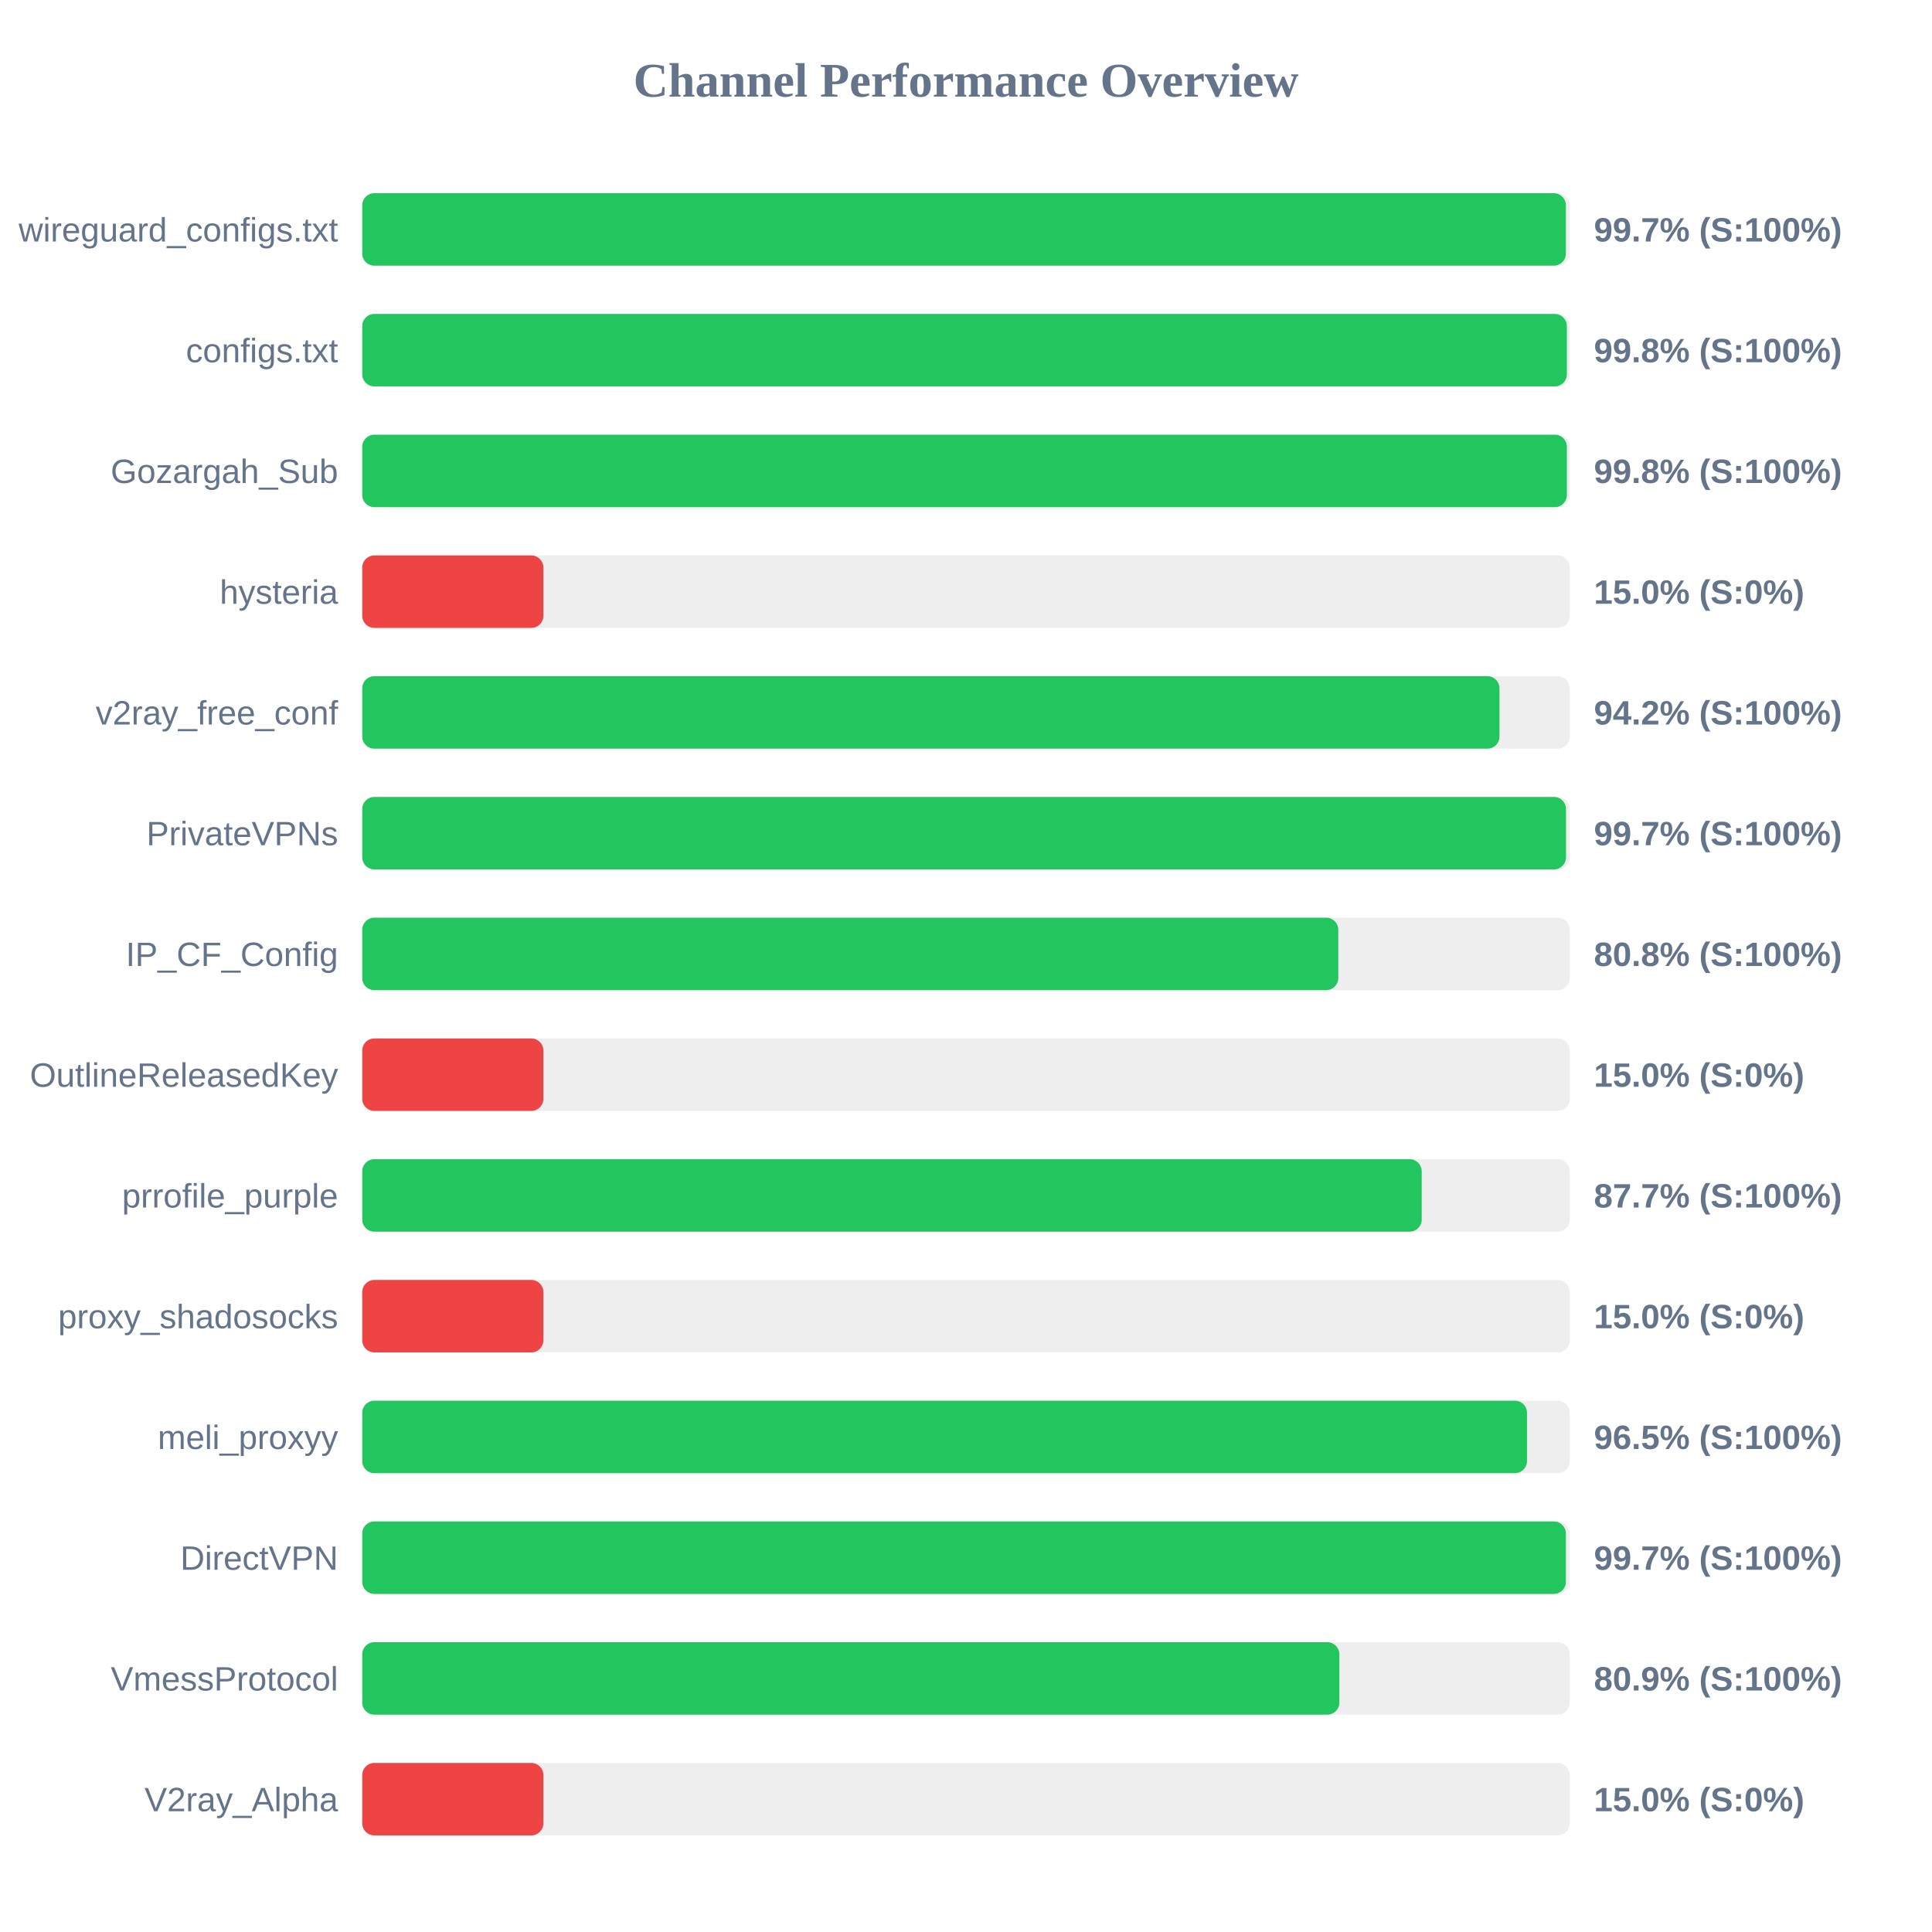
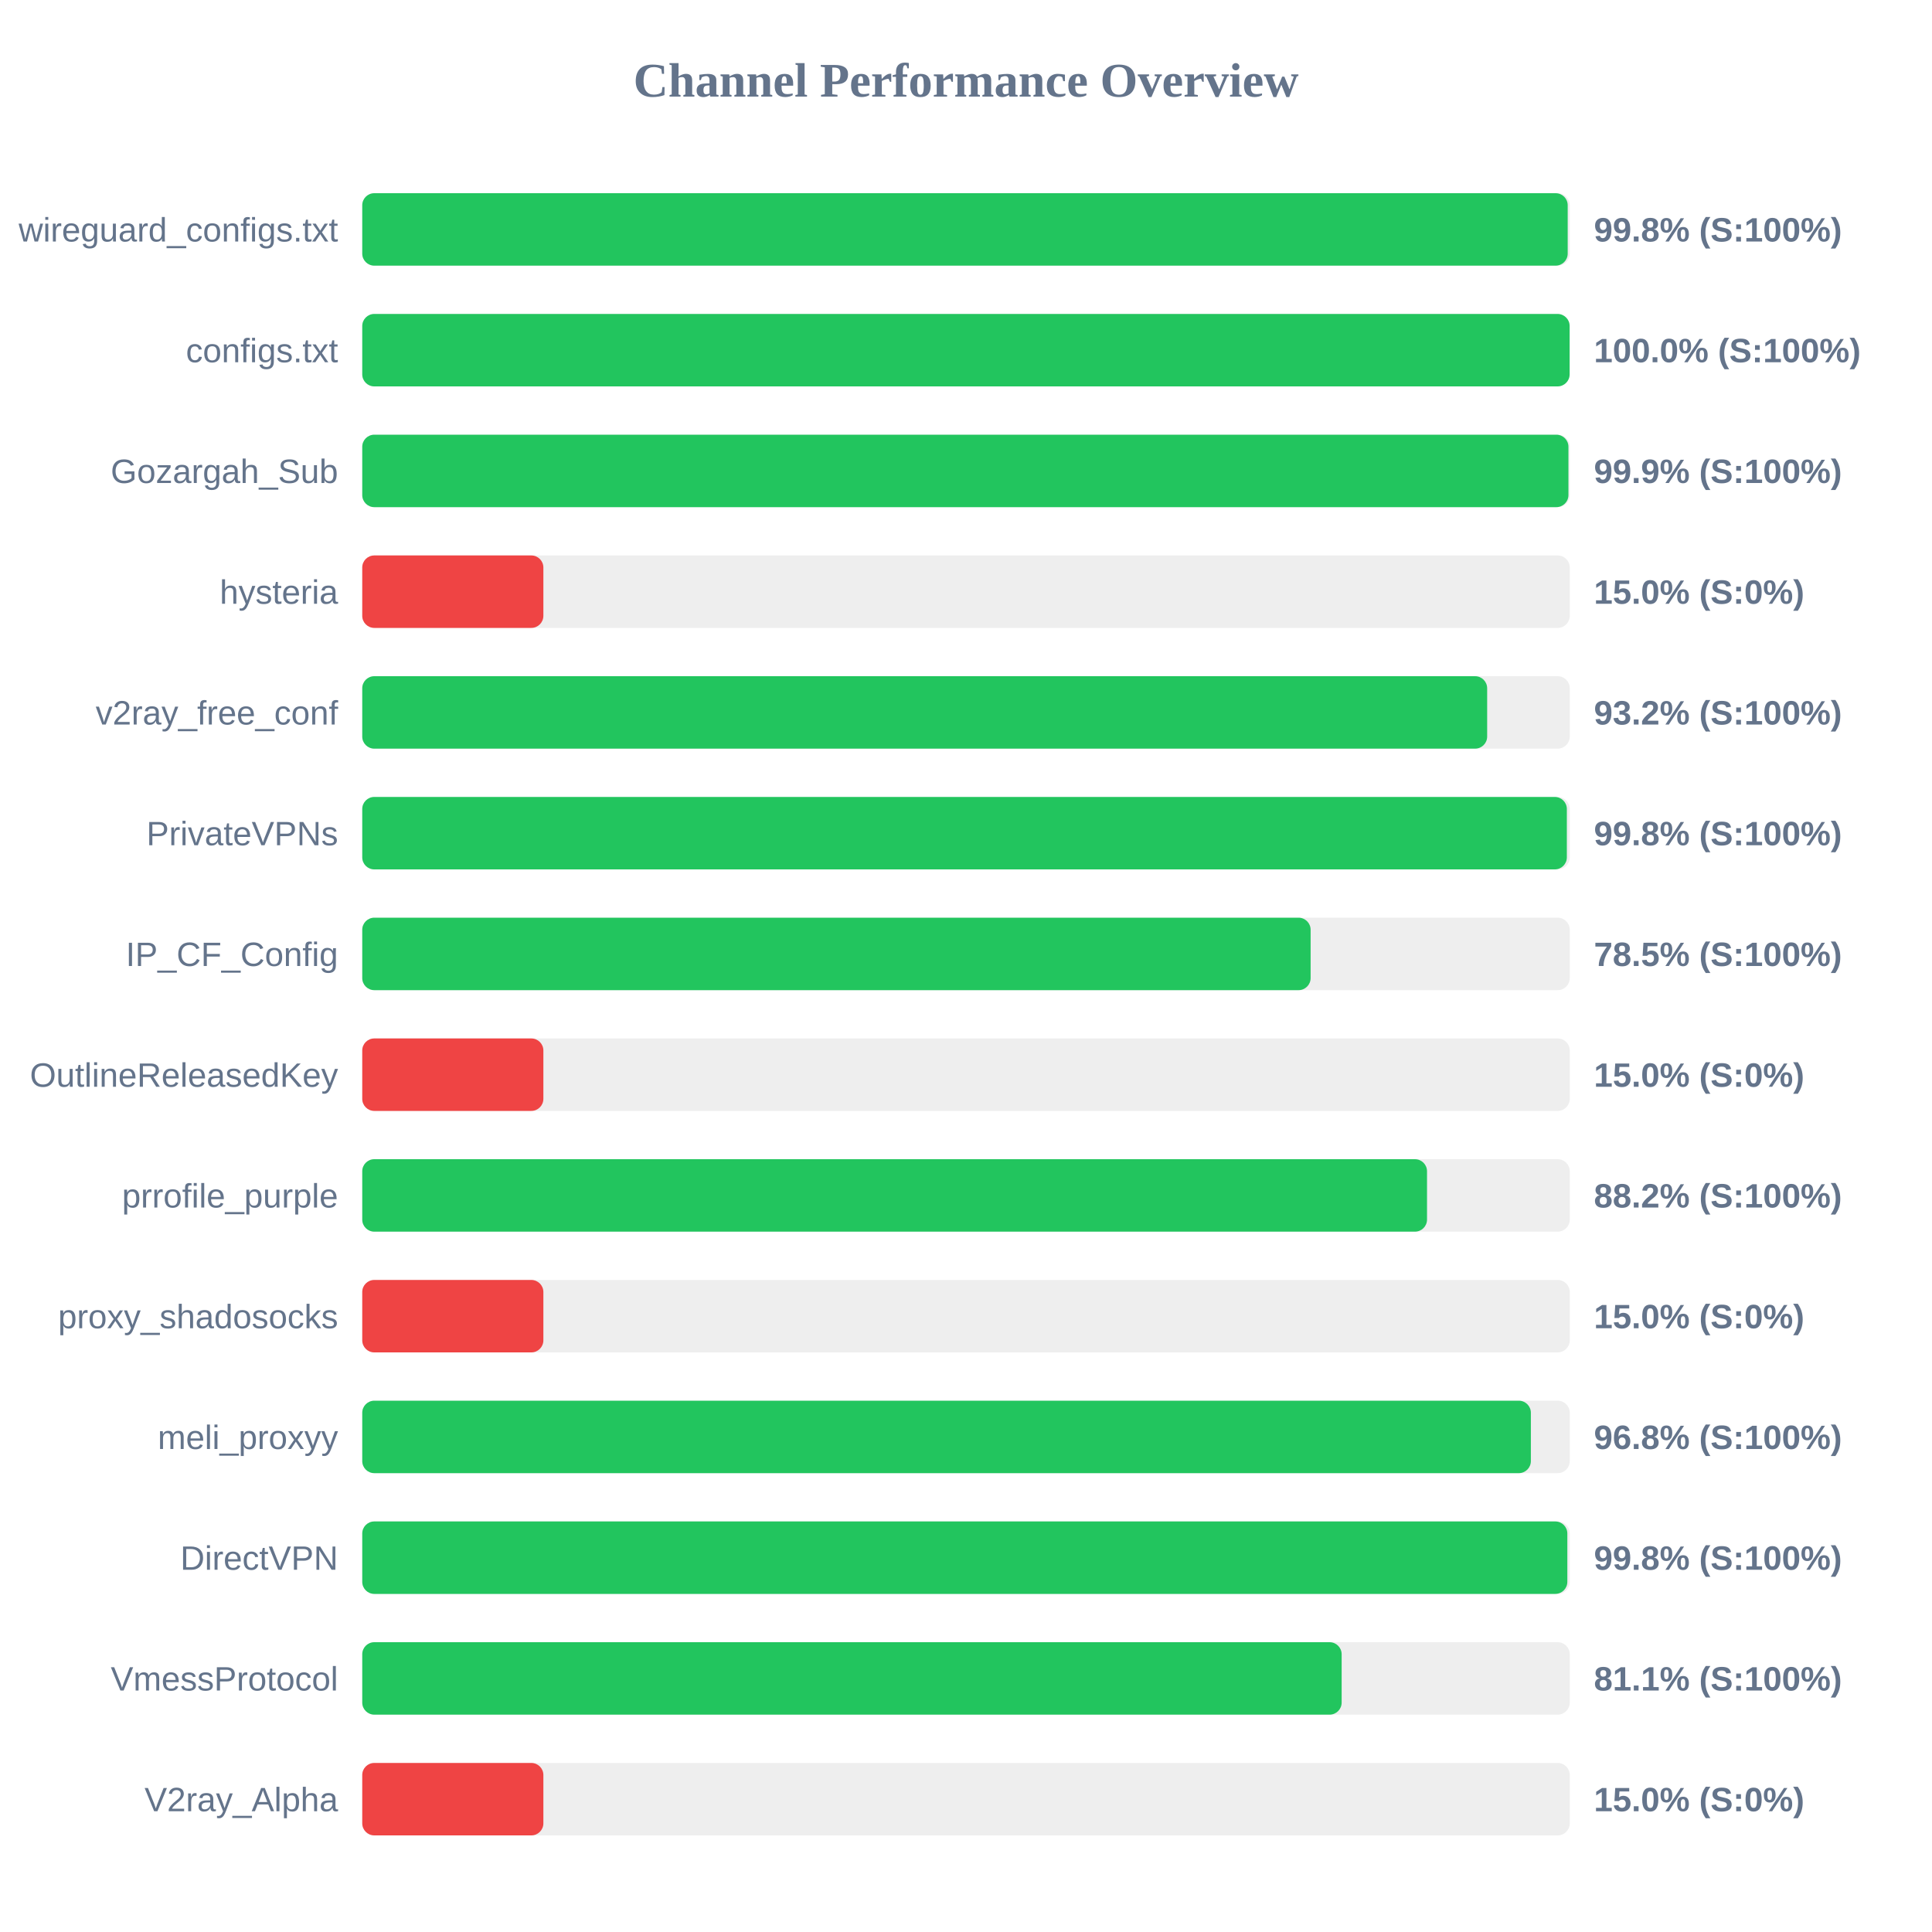
<svg xmlns="http://www.w3.org/2000/svg" width="800" height="800" version="1.1">
  <style>
        .row { font: 14px Arial; fill: #64748b; }
        .score { font: bold 14px Arial; fill: #64748b; }
    </style>
  <text x="400" y="40" text-anchor="middle" font-size="20px" font-weight="bold" fill="#64748b">Channel Performance Overview</text>
  <rect x="150" y="80" width="500" height="30" fill="#eee" rx="5" />
-   <rect x="150" y="80" width="498.4" height="30" fill="#22c55e" rx="5" />
+   <rect x="150" y="80" width="499.15" height="30" fill="#22c55e" rx="5" />
  <text x="140" y="100" text-anchor="end" class="row">wireguard_configs.txt</text>
-   <text x="660" y="100" text-anchor="start" class="score">99.7% (S:100%)</text>
+   <text x="660" y="100" text-anchor="start" class="score">99.8% (S:100%)</text>
  <rect x="150" y="130" width="500" height="30" fill="#eee" rx="5" />
-   <rect x="150" y="130" width="498.8" height="30" fill="#22c55e" rx="5" />
+   <rect x="150" y="130" width="499.95" height="30" fill="#22c55e" rx="5" />
  <text x="140" y="150" text-anchor="end" class="row">configs.txt</text>
-   <text x="660" y="150" text-anchor="start" class="score">99.8% (S:100%)</text>
+   <text x="660" y="150" text-anchor="start" class="score">100.0% (S:100%)</text>
  <rect x="150" y="180" width="500" height="30" fill="#eee" rx="5" />
-   <rect x="150" y="180" width="498.8" height="30" fill="#22c55e" rx="5" />
+   <rect x="150" y="180" width="499.45" height="30" fill="#22c55e" rx="5" />
  <text x="140" y="200" text-anchor="end" class="row">Gozargah_Sub</text>
-   <text x="660" y="200" text-anchor="start" class="score">99.8% (S:100%)</text>
+   <text x="660" y="200" text-anchor="start" class="score">99.9% (S:100%)</text>
  <rect x="150" y="230" width="500" height="30" fill="#eee" rx="5" />
  <rect x="150" y="230" width="75.0" height="30" fill="#ef4444" rx="5" />
  <text x="140" y="250" text-anchor="end" class="row">hysteria</text>
  <text x="660" y="250" text-anchor="start" class="score">15.0% (S:0%)</text>
  <rect x="150" y="280" width="500" height="30" fill="#eee" rx="5" />
-   <rect x="150" y="280" width="470.9" height="30" fill="#22c55e" rx="5" />
+   <rect x="150" y="280" width="465.8" height="30" fill="#22c55e" rx="5" />
  <text x="140" y="300" text-anchor="end" class="row">v2ray_free_conf</text>
-   <text x="660" y="300" text-anchor="start" class="score">94.2% (S:100%)</text>
+   <text x="660" y="300" text-anchor="start" class="score">93.2% (S:100%)</text>
  <rect x="150" y="330" width="500" height="30" fill="#eee" rx="5" />
-   <rect x="150" y="330" width="498.45" height="30" fill="#22c55e" rx="5" />
+   <rect x="150" y="330" width="498.8" height="30" fill="#22c55e" rx="5" />
  <text x="140" y="350" text-anchor="end" class="row">PrivateVPNs</text>
-   <text x="660" y="350" text-anchor="start" class="score">99.7% (S:100%)</text>
+   <text x="660" y="350" text-anchor="start" class="score">99.8% (S:100%)</text>
  <rect x="150" y="380" width="500" height="30" fill="#eee" rx="5" />
-   <rect x="150" y="380" width="404.15" height="30" fill="#22c55e" rx="5" />
+   <rect x="150" y="380" width="392.7" height="30" fill="#22c55e" rx="5" />
  <text x="140" y="400" text-anchor="end" class="row">IP_CF_Config</text>
-   <text x="660" y="400" text-anchor="start" class="score">80.8% (S:100%)</text>
+   <text x="660" y="400" text-anchor="start" class="score">78.5% (S:100%)</text>
  <rect x="150" y="430" width="500" height="30" fill="#eee" rx="5" />
  <rect x="150" y="430" width="75.0" height="30" fill="#ef4444" rx="5" />
  <text x="140" y="450" text-anchor="end" class="row">OutlineReleasedKey</text>
  <text x="660" y="450" text-anchor="start" class="score">15.0% (S:0%)</text>
  <rect x="150" y="480" width="500" height="30" fill="#eee" rx="5" />
-   <rect x="150" y="480" width="438.7" height="30" fill="#22c55e" rx="5" />
+   <rect x="150" y="480" width="440.9" height="30" fill="#22c55e" rx="5" />
  <text x="140" y="500" text-anchor="end" class="row">prrofile_purple</text>
-   <text x="660" y="500" text-anchor="start" class="score">87.7% (S:100%)</text>
+   <text x="660" y="500" text-anchor="start" class="score">88.2% (S:100%)</text>
  <rect x="150" y="530" width="500" height="30" fill="#eee" rx="5" />
  <rect x="150" y="530" width="75.0" height="30" fill="#ef4444" rx="5" />
  <text x="140" y="550" text-anchor="end" class="row">proxy_shadosocks</text>
  <text x="660" y="550" text-anchor="start" class="score">15.0% (S:0%)</text>
  <rect x="150" y="580" width="500" height="30" fill="#eee" rx="5" />
-   <rect x="150" y="580" width="482.3" height="30" fill="#22c55e" rx="5" />
+   <rect x="150" y="580" width="483.9" height="30" fill="#22c55e" rx="5" />
  <text x="140" y="600" text-anchor="end" class="row">meli_proxyy</text>
-   <text x="660" y="600" text-anchor="start" class="score">96.5% (S:100%)</text>
+   <text x="660" y="600" text-anchor="start" class="score">96.8% (S:100%)</text>
  <rect x="150" y="630" width="500" height="30" fill="#eee" rx="5" />
-   <rect x="150" y="630" width="498.4" height="30" fill="#22c55e" rx="5" />
+   <rect x="150" y="630" width="499.0" height="30" fill="#22c55e" rx="5" />
  <text x="140" y="650" text-anchor="end" class="row">DirectVPN</text>
-   <text x="660" y="650" text-anchor="start" class="score">99.7% (S:100%)</text>
+   <text x="660" y="650" text-anchor="start" class="score">99.8% (S:100%)</text>
  <rect x="150" y="680" width="500" height="30" fill="#eee" rx="5" />
-   <rect x="150" y="680" width="404.6" height="30" fill="#22c55e" rx="5" />
+   <rect x="150" y="680" width="405.55" height="30" fill="#22c55e" rx="5" />
  <text x="140" y="700" text-anchor="end" class="row">VmessProtocol</text>
-   <text x="660" y="700" text-anchor="start" class="score">80.9% (S:100%)</text>
+   <text x="660" y="700" text-anchor="start" class="score">81.1% (S:100%)</text>
  <rect x="150" y="730" width="500" height="30" fill="#eee" rx="5" />
  <rect x="150" y="730" width="75.0" height="30" fill="#ef4444" rx="5" />
  <text x="140" y="750" text-anchor="end" class="row">V2ray_Alpha</text>
  <text x="660" y="750" text-anchor="start" class="score">15.0% (S:0%)</text>
</svg>
